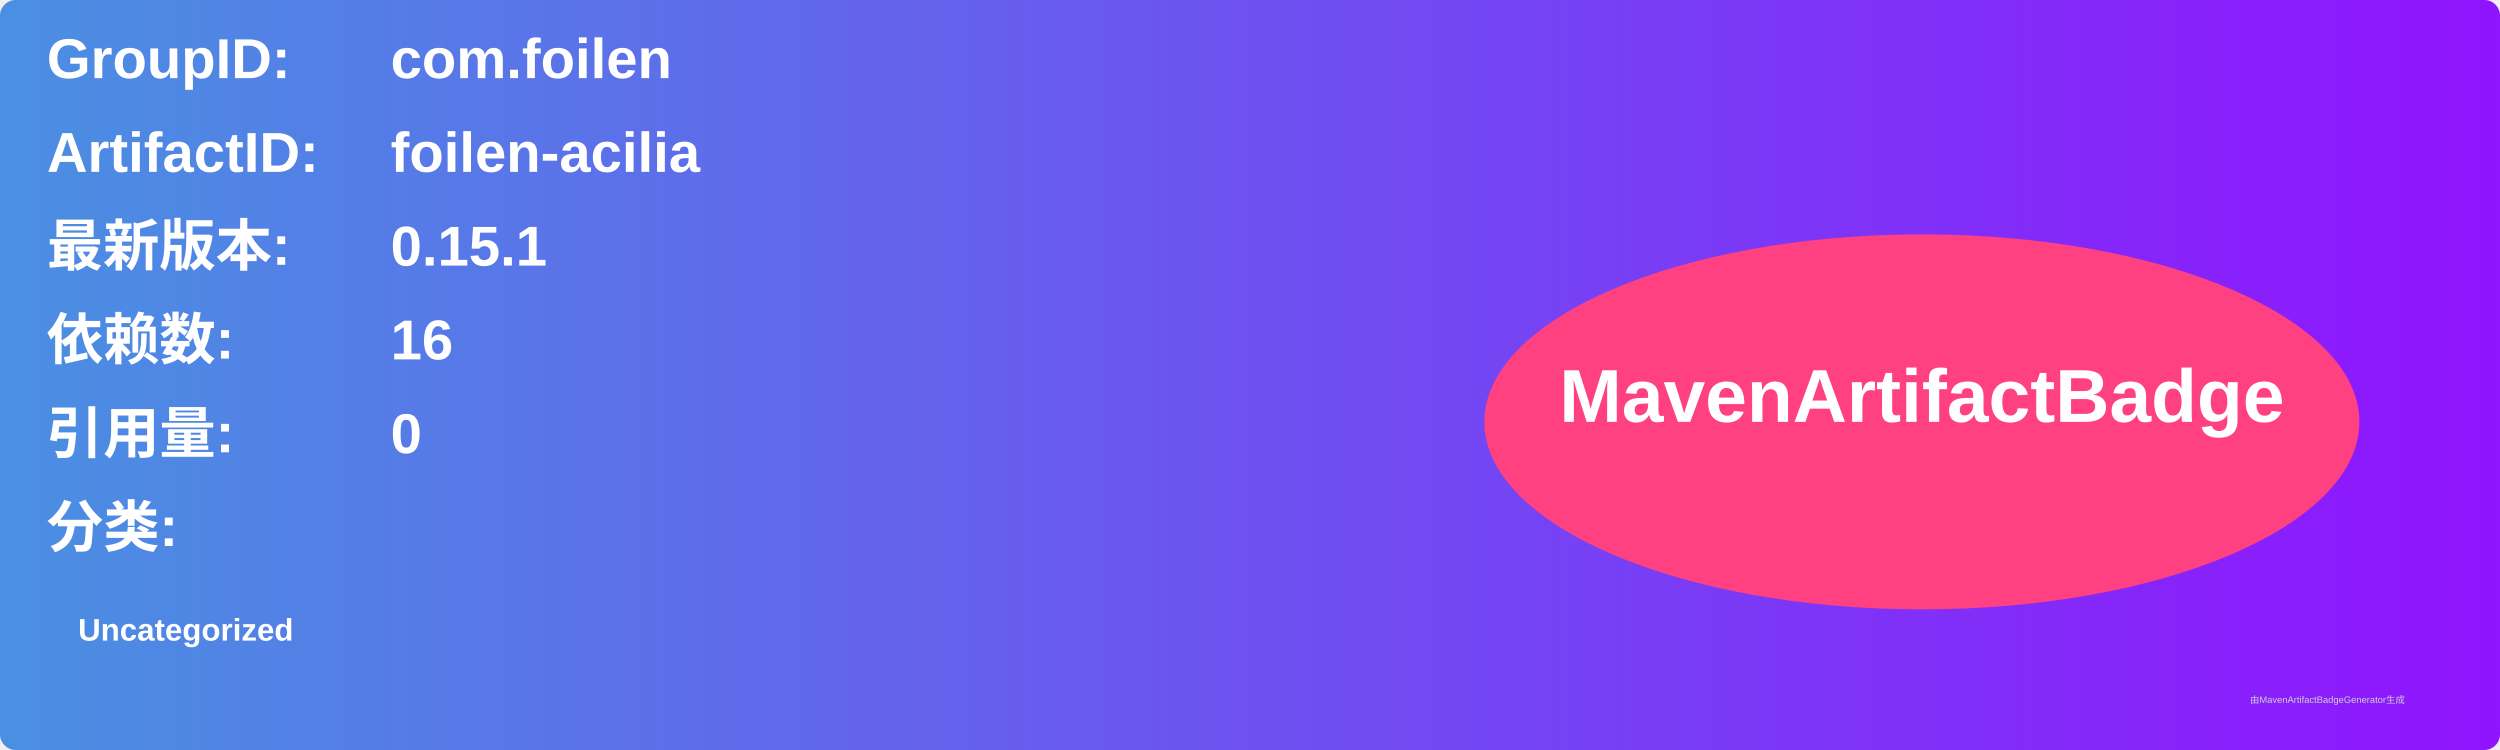
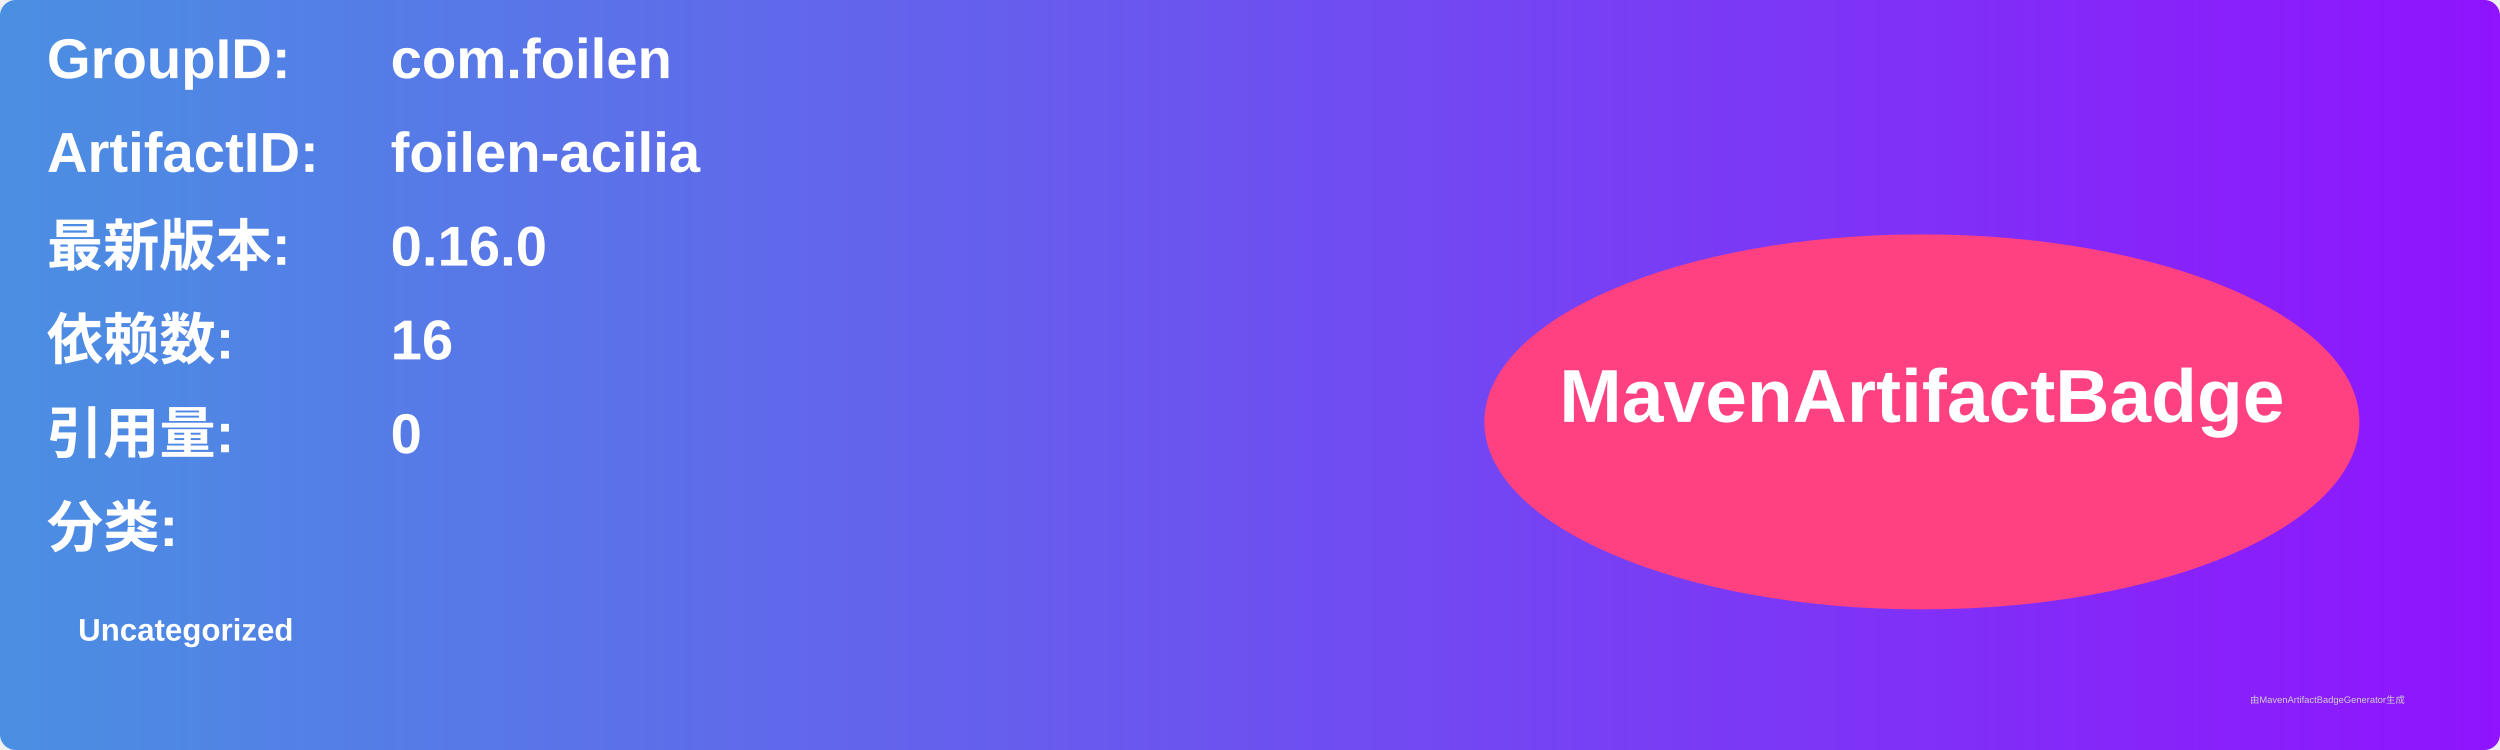
<svg xmlns="http://www.w3.org/2000/svg" width="800" height="240" viewBox="0 0 800 240">
  <linearGradient id="grad" x1="0%" y1="0%" x2="100%" y2="0%">
    <stop offset="0%" stop-color="#4a90e2" />
    <stop offset="100%" stop-color="#9013fe" />
  </linearGradient>
  <rect width="100%" height="100%" rx="5" ry="5" fill="url(#grad)" />
  <g transform="translate(15, 15)">
    <text x="0" y="10" font-family="Arial" font-size="18" fill="white" font-weight="bold" width="260">GroupID:</text>
    <text x="110" y="10" font-family="Arial" font-size="18" fill="white" font-weight="bold" width="460">com.foilen</text>
    <text x="0" y="40" font-family="Arial" font-size="18" fill="white" font-weight="bold" width="260">ArtifactID:</text>
    <text x="110" y="40" font-family="Arial" font-size="18" fill="white" font-weight="bold" width="460">foilen-acilia</text>
    <text x="0" y="70" font-family="Arial" font-size="18" fill="white" font-weight="bold">最新版本:</text>
    <text x="110" y="70" font-family="Arial" font-size="18" fill="white" font-weight="bold">
-       <tspan font-weight="bold">0.15.1</tspan>
+       <tspan font-weight="bold">0.16.0</tspan>
    </text>
    <text x="0" y="100" font-family="Arial" font-size="18" fill="white" font-weight="bold">依赖数: </text>
    <text x="110" y="100" font-family="Arial" font-size="18" fill="white">
      <tspan font-weight="bold">16</tspan>
    </text>
    <text x="0" y="130" font-family="Arial" font-size="18" fill="white" font-weight="bold">引用量: </text>
    <text x="110" y="130" font-family="Arial" font-size="18" fill="white">
      <tspan font-weight="bold">0</tspan>
    </text>
    <text x="0" y="160" font-family="Arial" font-size="18" fill="white" font-weight="bold">分类:</text>
    <text x="10" y="190" font-family="Arial" font-size="10" fill="white">
      <tspan font-weight="bold">Uncategorized</tspan>
    </text>
    <ellipse cx="600" cy="120" rx="140" ry="60" fill="#ff4081" />
    <text x="600" y="120" text-anchor="middle" font-family="Arial" font-size="24" fill="white" font-weight="bold">MavenArtifactBadge</text>
  </g>
  <text x="720" y="225" font-family="Arial" font-size="3" fill="#d0d0d0">由MavenArtifactBadgeGenerator生成</text>
</svg>
